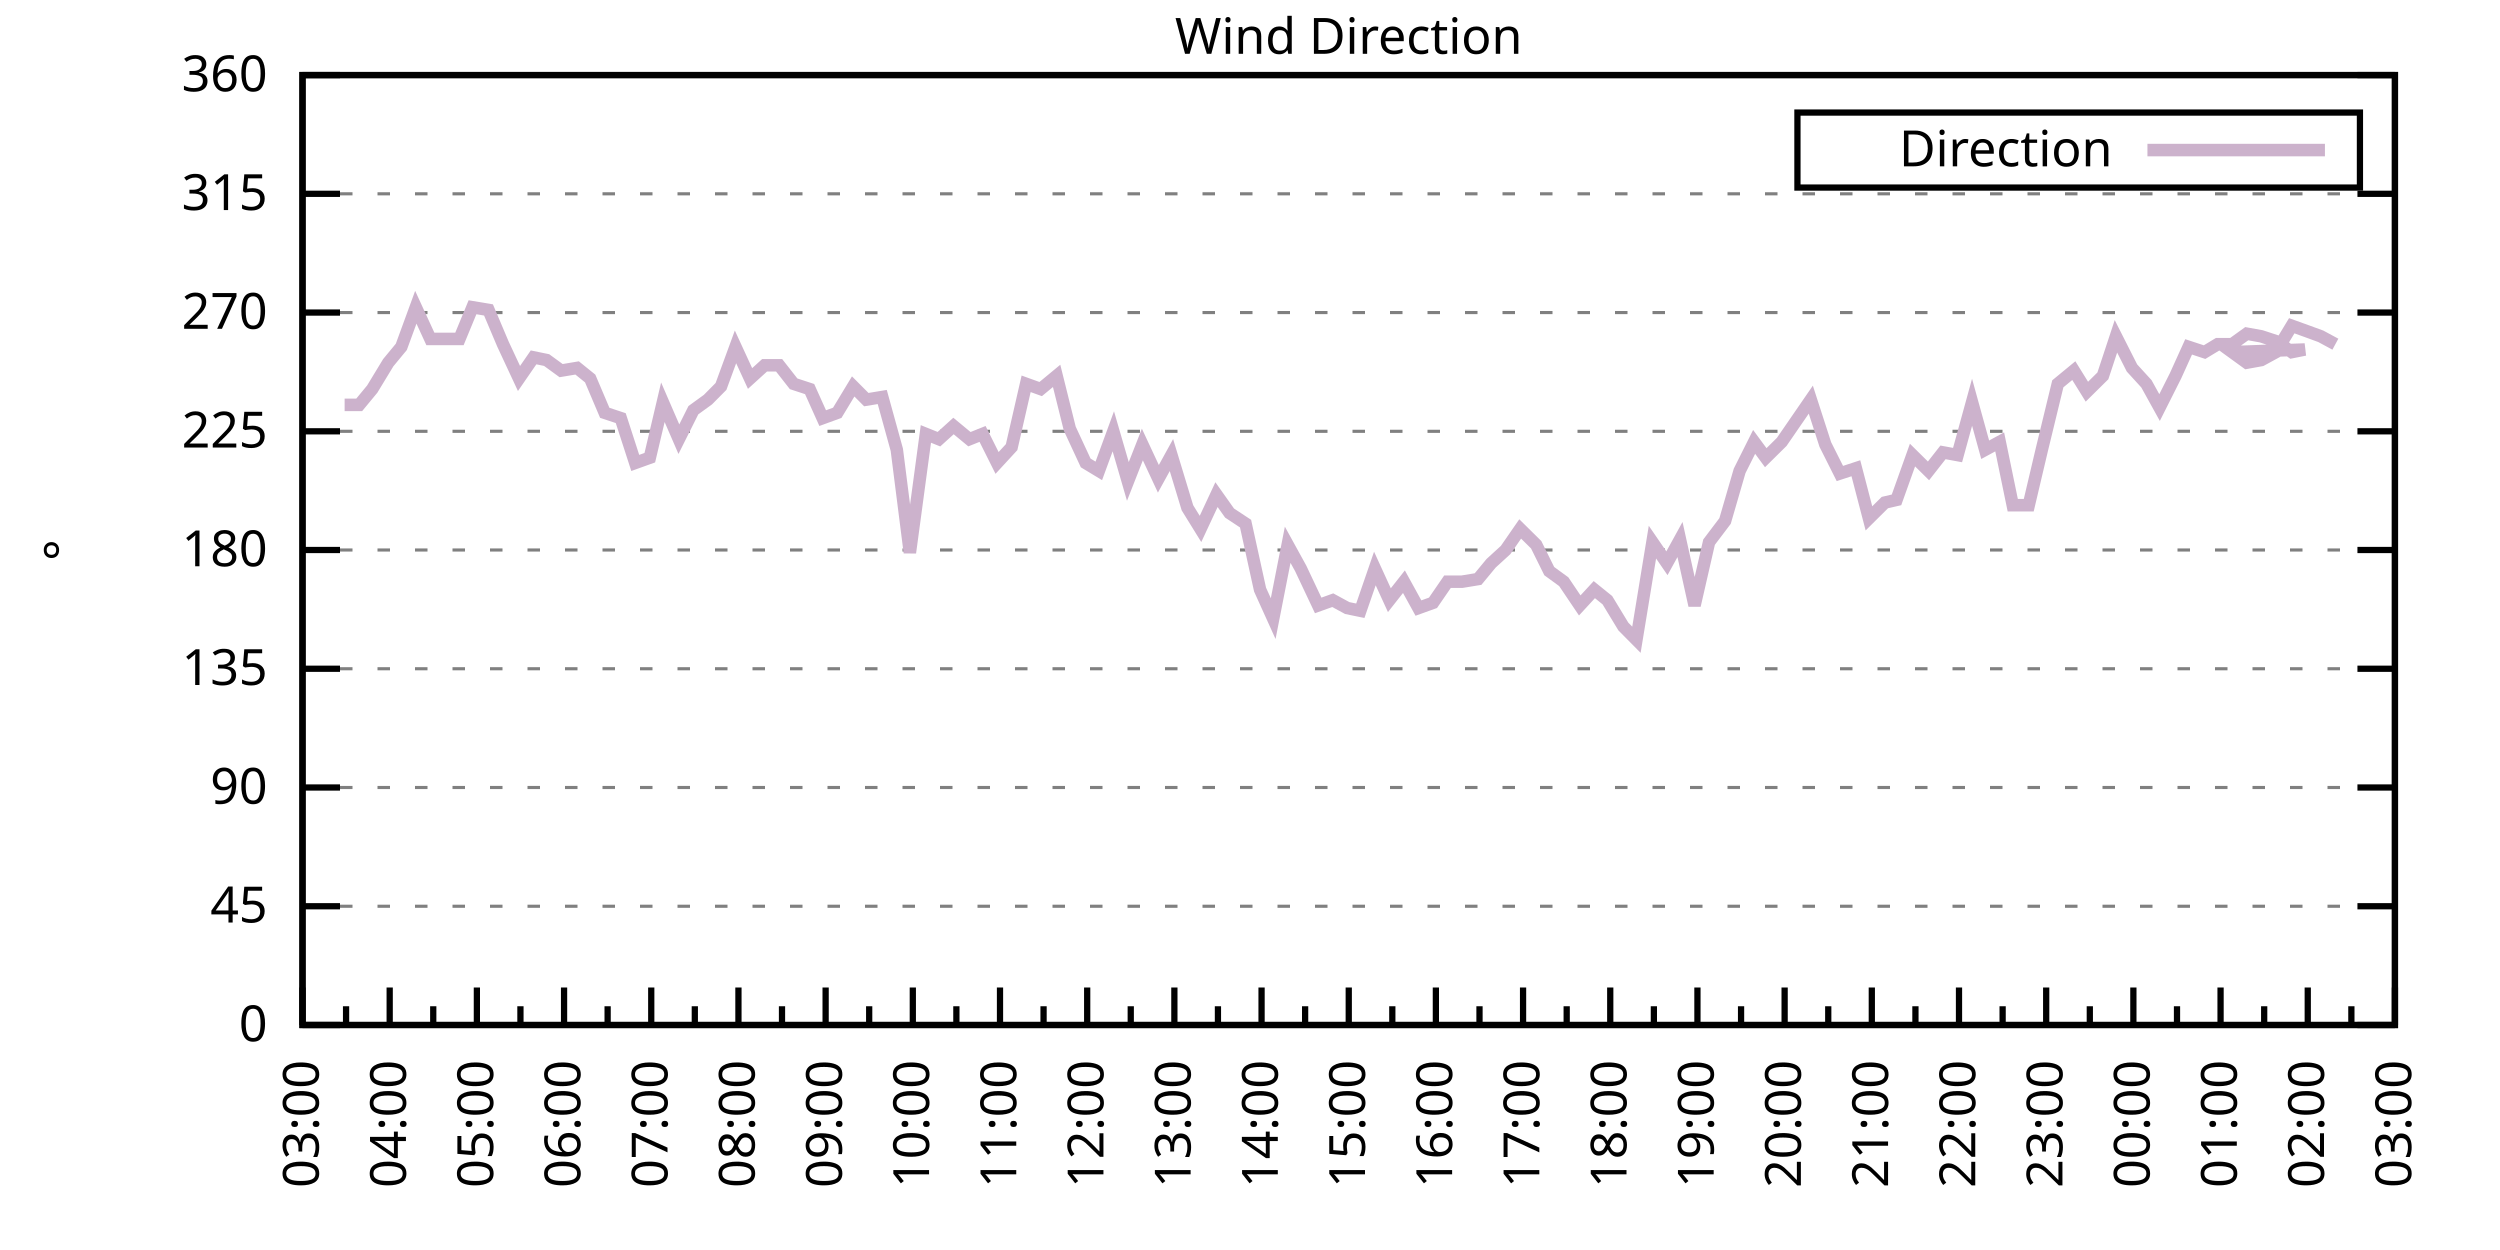
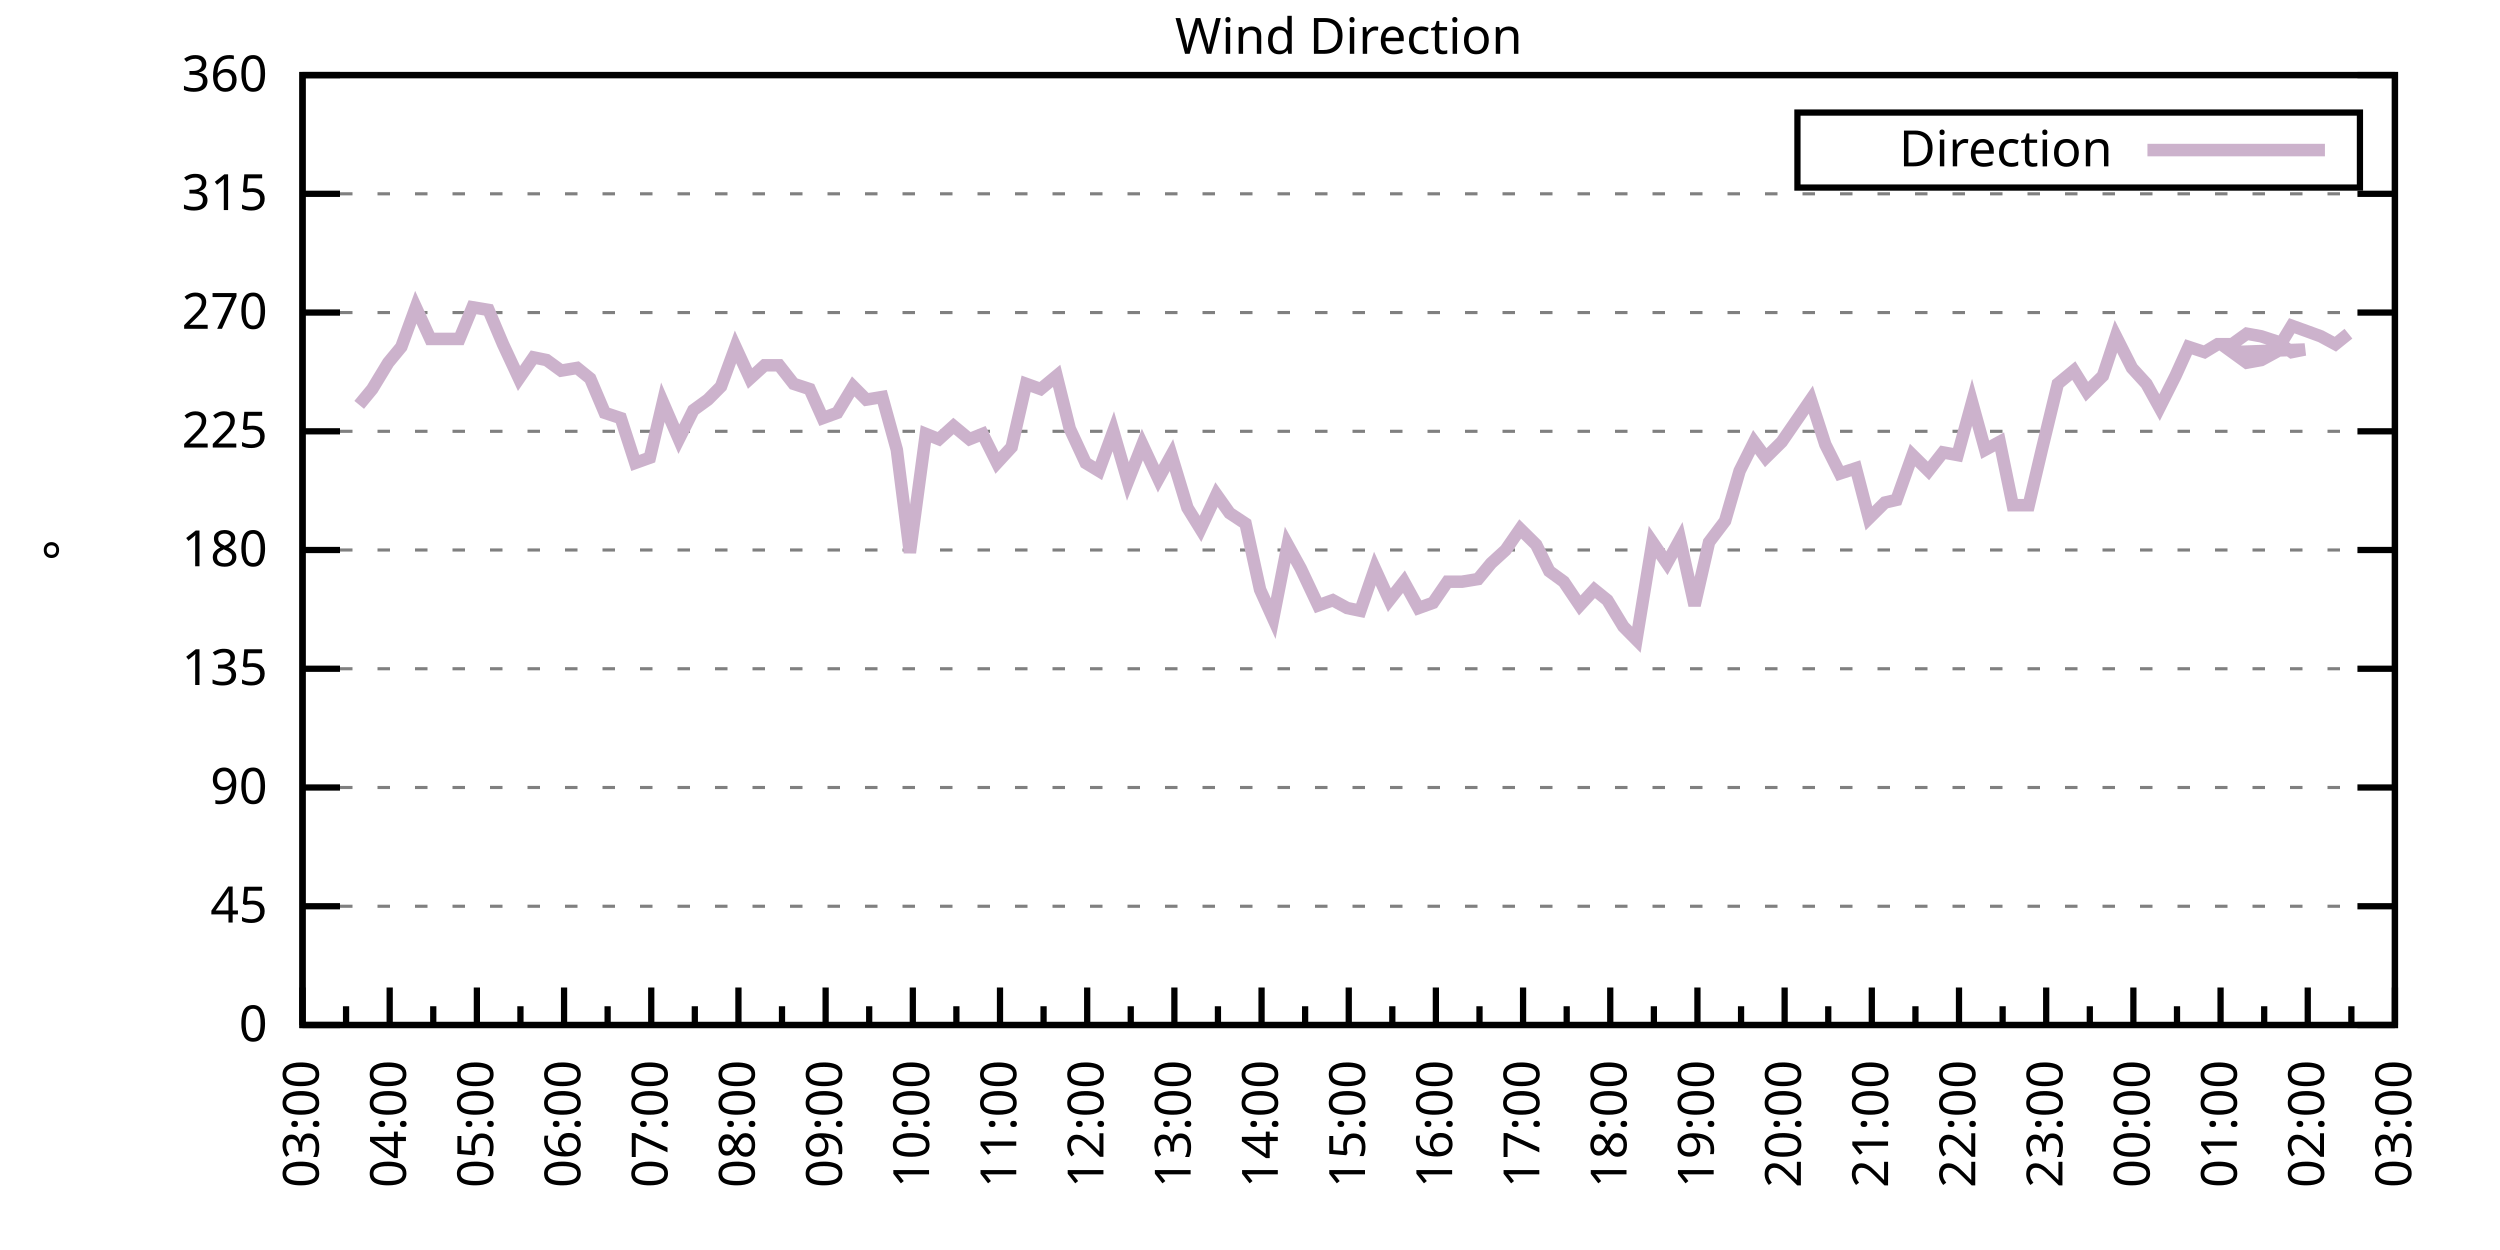
<svg xmlns="http://www.w3.org/2000/svg" xmlns:xlink="http://www.w3.org/1999/xlink" width="400" height="200" viewBox="0 0 400 200">
  <g id="gnuplot_canvas">
    <rect x="0" y="0" width="400" height="200" fill="none" />
    <defs>
      <circle id="gpDot" r="0.5" stroke-width="0.5" stroke="currentColor" />
      <path id="gpPt0" stroke-width="0.333" stroke="currentColor" d="M-1,0 h2 M0,-1 v2" />
      <path id="gpPt1" stroke-width="0.333" stroke="currentColor" d="M-1,-1 L1,1 M1,-1 L-1,1" />
      <path id="gpPt2" stroke-width="0.333" stroke="currentColor" d="M-1,0 L1,0 M0,-1 L0,1 M-1,-1 L1,1 M-1,1 L1,-1" />
      <rect id="gpPt3" stroke-width="0.333" stroke="currentColor" x="-1" y="-1" width="2" height="2" />
      <rect id="gpPt4" stroke-width="0.333" stroke="currentColor" fill="currentColor" x="-1" y="-1" width="2" height="2" />
      <circle id="gpPt5" stroke-width="0.333" stroke="currentColor" cx="0" cy="0" r="1" />
      <use xlink:href="#gpPt5" id="gpPt6" fill="currentColor" stroke="none" />
      <path id="gpPt7" stroke-width="0.333" stroke="currentColor" d="M0,-1.33 L-1.33,0.67 L1.33,0.67 z" />
      <use xlink:href="#gpPt7" id="gpPt8" fill="currentColor" stroke="none" />
      <use xlink:href="#gpPt7" id="gpPt9" stroke="currentColor" transform="rotate(180)" />
      <use xlink:href="#gpPt9" id="gpPt10" fill="currentColor" stroke="none" />
      <use xlink:href="#gpPt3" id="gpPt11" stroke="currentColor" transform="rotate(45)" />
      <use xlink:href="#gpPt11" id="gpPt12" fill="currentColor" stroke="none" />
      <path id="gpPt13" stroke-width="0.333" stroke="currentColor" d="M0,1.330 L1.265,0.411 L0.782,-1.067 L-0.782,-1.076 L-1.265,0.411 z" />
      <use xlink:href="#gpPt13" id="gpPt14" fill="currentColor" stroke="none" />
      <filter id="textbox" filterUnits="objectBoundingBox" x="0" y="0" height="1" width="1">
        <feFlood flood-color="white" flood-opacity="1" result="bgnd" />
        <feComposite in="SourceGraphic" in2="bgnd" operator="atop" />
      </filter>
      <filter id="greybox" filterUnits="objectBoundingBox" x="0" y="0" height="1" width="1">
        <feFlood flood-color="lightgrey" flood-opacity="1" result="grey" />
        <feComposite in="SourceGraphic" in2="grey" operator="atop" />
      </filter>
    </defs>
    <g fill="none" color="white" stroke="currentColor" stroke-width="1.00" stroke-linecap="butt" stroke-linejoin="miter">
</g>
    <g fill="none" color="black" stroke="currentColor" stroke-width="1.00" stroke-linecap="butt" stroke-linejoin="miter">
      <g stroke="none" shape-rendering="crispEdges">
        <polygon fill="rgb(255, 255, 255)" points="48.40,164.00 383.18,164.00 383.18,12.02 48.40,12.02 " />
      </g>
    </g>
    <g fill="none" color="black" stroke="currentColor" stroke-width="1.00" stroke-linecap="butt" stroke-linejoin="miter">
</g>
    <g fill="none" color="black" stroke="black" stroke-width="0.50" stroke-linecap="butt" stroke-linejoin="miter">
</g>
    <g fill="none" color="gray" stroke="currentColor" stroke-width="0.50" stroke-linecap="butt" stroke-linejoin="miter">
      <path stroke="gray" stroke-dasharray="2,4" class="gridline" d="M48.40,164.00 L383.19,164.00  " />
    </g>
    <g fill="none" color="gray" stroke="gray" stroke-width="1.00" stroke-linecap="butt" stroke-linejoin="miter">
</g>
    <g fill="none" color="black" stroke="currentColor" stroke-width="1.00" stroke-linecap="butt" stroke-linejoin="miter">
      <path stroke="black" d="M48.40,164.00 L54.40,164.00 M383.19,164.00 L377.19,164.00  " />
      <g transform="translate(42.80,166.60)" stroke="none" fill="black" font-family="Sans" font-size="8.00" text-anchor="end">
        <text>
          <tspan font-family="Sans"> 0</tspan>
        </text>
      </g>
    </g>
    <g fill="none" color="black" stroke="currentColor" stroke-width="1.00" stroke-linecap="butt" stroke-linejoin="miter">
</g>
    <g fill="none" color="black" stroke="black" stroke-width="0.50" stroke-linecap="butt" stroke-linejoin="miter">
</g>
    <g fill="none" color="gray" stroke="currentColor" stroke-width="0.50" stroke-linecap="butt" stroke-linejoin="miter">
      <path stroke="gray" stroke-dasharray="2,4" class="gridline" d="M48.40,145.00 L383.19,145.00  " />
    </g>
    <g fill="none" color="gray" stroke="gray" stroke-width="1.00" stroke-linecap="butt" stroke-linejoin="miter">
</g>
    <g fill="none" color="black" stroke="currentColor" stroke-width="1.00" stroke-linecap="butt" stroke-linejoin="miter">
      <path stroke="black" d="M48.40,145.00 L54.40,145.00 M383.19,145.00 L377.19,145.00  " />
      <g transform="translate(42.80,147.60)" stroke="none" fill="black" font-family="Sans" font-size="8.00" text-anchor="end">
        <text>
          <tspan font-family="Sans"> 45</tspan>
        </text>
      </g>
    </g>
    <g fill="none" color="black" stroke="currentColor" stroke-width="1.00" stroke-linecap="butt" stroke-linejoin="miter">
</g>
    <g fill="none" color="black" stroke="black" stroke-width="0.50" stroke-linecap="butt" stroke-linejoin="miter">
</g>
    <g fill="none" color="gray" stroke="currentColor" stroke-width="0.50" stroke-linecap="butt" stroke-linejoin="miter">
      <path stroke="gray" stroke-dasharray="2,4" class="gridline" d="M48.40,126.00 L383.19,126.00  " />
    </g>
    <g fill="none" color="gray" stroke="gray" stroke-width="1.00" stroke-linecap="butt" stroke-linejoin="miter">
</g>
    <g fill="none" color="black" stroke="currentColor" stroke-width="1.00" stroke-linecap="butt" stroke-linejoin="miter">
      <path stroke="black" d="M48.40,126.00 L54.40,126.00 M383.19,126.00 L377.19,126.00  " />
      <g transform="translate(42.80,128.60)" stroke="none" fill="black" font-family="Sans" font-size="8.00" text-anchor="end">
        <text>
          <tspan font-family="Sans"> 90</tspan>
        </text>
      </g>
    </g>
    <g fill="none" color="black" stroke="currentColor" stroke-width="1.00" stroke-linecap="butt" stroke-linejoin="miter">
</g>
    <g fill="none" color="black" stroke="black" stroke-width="0.50" stroke-linecap="butt" stroke-linejoin="miter">
</g>
    <g fill="none" color="gray" stroke="currentColor" stroke-width="0.50" stroke-linecap="butt" stroke-linejoin="miter">
      <path stroke="gray" stroke-dasharray="2,4" class="gridline" d="M48.40,107.00 L383.19,107.00  " />
    </g>
    <g fill="none" color="gray" stroke="gray" stroke-width="1.00" stroke-linecap="butt" stroke-linejoin="miter">
</g>
    <g fill="none" color="black" stroke="currentColor" stroke-width="1.00" stroke-linecap="butt" stroke-linejoin="miter">
      <path stroke="black" d="M48.40,107.00 L54.40,107.00 M383.19,107.00 L377.19,107.00  " />
      <g transform="translate(42.80,109.60)" stroke="none" fill="black" font-family="Sans" font-size="8.00" text-anchor="end">
        <text>
          <tspan font-family="Sans"> 135</tspan>
        </text>
      </g>
    </g>
    <g fill="none" color="black" stroke="currentColor" stroke-width="1.00" stroke-linecap="butt" stroke-linejoin="miter">
</g>
    <g fill="none" color="black" stroke="black" stroke-width="0.50" stroke-linecap="butt" stroke-linejoin="miter">
</g>
    <g fill="none" color="gray" stroke="currentColor" stroke-width="0.50" stroke-linecap="butt" stroke-linejoin="miter">
      <path stroke="gray" stroke-dasharray="2,4" class="gridline" d="M48.40,88.00 L383.19,88.00  " />
    </g>
    <g fill="none" color="gray" stroke="gray" stroke-width="1.00" stroke-linecap="butt" stroke-linejoin="miter">
</g>
    <g fill="none" color="black" stroke="currentColor" stroke-width="1.00" stroke-linecap="butt" stroke-linejoin="miter">
      <path stroke="black" d="M48.40,88.00 L54.40,88.00 M383.19,88.00 L377.19,88.00  " />
      <g transform="translate(42.80,90.60)" stroke="none" fill="black" font-family="Sans" font-size="8.00" text-anchor="end">
        <text>
          <tspan font-family="Sans"> 180</tspan>
        </text>
      </g>
    </g>
    <g fill="none" color="black" stroke="currentColor" stroke-width="1.00" stroke-linecap="butt" stroke-linejoin="miter">
</g>
    <g fill="none" color="black" stroke="black" stroke-width="0.50" stroke-linecap="butt" stroke-linejoin="miter">
</g>
    <g fill="none" color="gray" stroke="currentColor" stroke-width="0.50" stroke-linecap="butt" stroke-linejoin="miter">
      <path stroke="gray" stroke-dasharray="2,4" class="gridline" d="M48.40,69.01 L383.19,69.01  " />
    </g>
    <g fill="none" color="gray" stroke="gray" stroke-width="1.00" stroke-linecap="butt" stroke-linejoin="miter">
</g>
    <g fill="none" color="black" stroke="currentColor" stroke-width="1.00" stroke-linecap="butt" stroke-linejoin="miter">
      <path stroke="black" d="M48.40,69.01 L54.40,69.01 M383.19,69.01 L377.19,69.01  " />
      <g transform="translate(42.80,71.61)" stroke="none" fill="black" font-family="Sans" font-size="8.00" text-anchor="end">
        <text>
          <tspan font-family="Sans"> 225</tspan>
        </text>
      </g>
    </g>
    <g fill="none" color="black" stroke="currentColor" stroke-width="1.00" stroke-linecap="butt" stroke-linejoin="miter">
</g>
    <g fill="none" color="black" stroke="black" stroke-width="0.50" stroke-linecap="butt" stroke-linejoin="miter">
</g>
    <g fill="none" color="gray" stroke="currentColor" stroke-width="0.50" stroke-linecap="butt" stroke-linejoin="miter">
      <path stroke="gray" stroke-dasharray="2,4" class="gridline" d="M48.40,50.01 L383.19,50.01  " />
    </g>
    <g fill="none" color="gray" stroke="gray" stroke-width="1.00" stroke-linecap="butt" stroke-linejoin="miter">
</g>
    <g fill="none" color="black" stroke="currentColor" stroke-width="1.00" stroke-linecap="butt" stroke-linejoin="miter">
      <path stroke="black" d="M48.40,50.01 L54.40,50.01 M383.19,50.01 L377.19,50.01  " />
      <g transform="translate(42.80,52.61)" stroke="none" fill="black" font-family="Sans" font-size="8.00" text-anchor="end">
        <text>
          <tspan font-family="Sans"> 270</tspan>
        </text>
      </g>
    </g>
    <g fill="none" color="black" stroke="currentColor" stroke-width="1.00" stroke-linecap="butt" stroke-linejoin="miter">
</g>
    <g fill="none" color="black" stroke="black" stroke-width="0.50" stroke-linecap="butt" stroke-linejoin="miter">
</g>
    <g fill="none" color="gray" stroke="currentColor" stroke-width="0.50" stroke-linecap="butt" stroke-linejoin="miter">
      <path stroke="gray" stroke-dasharray="2,4" class="gridline" d="M48.40,31.01 L383.19,31.01  " />
    </g>
    <g fill="none" color="gray" stroke="gray" stroke-width="1.00" stroke-linecap="butt" stroke-linejoin="miter">
</g>
    <g fill="none" color="black" stroke="currentColor" stroke-width="1.00" stroke-linecap="butt" stroke-linejoin="miter">
      <path stroke="black" d="M48.40,31.01 L54.40,31.01 M383.19,31.01 L377.19,31.01  " />
      <g transform="translate(42.80,33.61)" stroke="none" fill="black" font-family="Sans" font-size="8.00" text-anchor="end">
        <text>
          <tspan font-family="Sans"> 315</tspan>
        </text>
      </g>
    </g>
    <g fill="none" color="black" stroke="currentColor" stroke-width="1.00" stroke-linecap="butt" stroke-linejoin="miter">
</g>
    <g fill="none" color="black" stroke="black" stroke-width="0.50" stroke-linecap="butt" stroke-linejoin="miter">
</g>
    <g fill="none" color="gray" stroke="currentColor" stroke-width="0.50" stroke-linecap="butt" stroke-linejoin="miter">
      <path stroke="gray" stroke-dasharray="2,4" class="gridline" d="M48.40,12.01 L383.19,12.01  " />
    </g>
    <g fill="none" color="gray" stroke="gray" stroke-width="1.00" stroke-linecap="butt" stroke-linejoin="miter">
</g>
    <g fill="none" color="black" stroke="currentColor" stroke-width="1.00" stroke-linecap="butt" stroke-linejoin="miter">
      <path stroke="black" d="M48.40,12.01 L54.40,12.01 M383.19,12.01 L377.19,12.01  " />
      <g transform="translate(42.80,14.61)" stroke="none" fill="black" font-family="Sans" font-size="8.00" text-anchor="end">
        <text>
          <tspan font-family="Sans"> 360</tspan>
        </text>
      </g>
    </g>
    <g fill="none" color="black" stroke="currentColor" stroke-width="1.00" stroke-linecap="butt" stroke-linejoin="miter">
      <path stroke="black" d="M48.40,164.00 L48.40,158.00  " />
      <g transform="translate(51.00,169.60) rotate(270)" stroke="none" fill="black" font-family="Sans" font-size="8.00" text-anchor="end">
        <text>
          <tspan font-family="Sans">03:00</tspan>
        </text>
      </g>
    </g>
    <g fill="none" color="black" stroke="currentColor" stroke-width="1.00" stroke-linecap="butt" stroke-linejoin="miter">
      <path stroke="black" d="M55.37,164.00 L55.37,161.00 M62.35,164.00 L62.35,158.00  " />
      <g transform="translate(64.95,169.60) rotate(270)" stroke="none" fill="black" font-family="Sans" font-size="8.00" text-anchor="end">
        <text>
          <tspan font-family="Sans">04:00</tspan>
        </text>
      </g>
    </g>
    <g fill="none" color="black" stroke="currentColor" stroke-width="1.00" stroke-linecap="butt" stroke-linejoin="miter">
      <path stroke="black" d="M69.32,164.00 L69.32,161.00 M76.30,164.00 L76.30,158.00  " />
      <g transform="translate(78.90,169.60) rotate(270)" stroke="none" fill="black" font-family="Sans" font-size="8.00" text-anchor="end">
        <text>
          <tspan font-family="Sans">05:00</tspan>
        </text>
      </g>
    </g>
    <g fill="none" color="black" stroke="currentColor" stroke-width="1.00" stroke-linecap="butt" stroke-linejoin="miter">
      <path stroke="black" d="M83.27,164.00 L83.27,161.00 M90.25,164.00 L90.25,158.00  " />
      <g transform="translate(92.85,169.60) rotate(270)" stroke="none" fill="black" font-family="Sans" font-size="8.00" text-anchor="end">
        <text>
          <tspan font-family="Sans">06:00</tspan>
        </text>
      </g>
    </g>
    <g fill="none" color="black" stroke="currentColor" stroke-width="1.00" stroke-linecap="butt" stroke-linejoin="miter">
      <path stroke="black" d="M97.22,164.00 L97.22,161.00 M104.20,164.00 L104.20,158.00  " />
      <g transform="translate(106.80,169.60) rotate(270)" stroke="none" fill="black" font-family="Sans" font-size="8.00" text-anchor="end">
        <text>
          <tspan font-family="Sans">07:00</tspan>
        </text>
      </g>
    </g>
    <g fill="none" color="black" stroke="currentColor" stroke-width="1.00" stroke-linecap="butt" stroke-linejoin="miter">
      <path stroke="black" d="M111.17,164.00 L111.17,161.00 M118.15,164.00 L118.15,158.00  " />
      <g transform="translate(120.75,169.60) rotate(270)" stroke="none" fill="black" font-family="Sans" font-size="8.00" text-anchor="end">
        <text>
          <tspan font-family="Sans">08:00</tspan>
        </text>
      </g>
    </g>
    <g fill="none" color="black" stroke="currentColor" stroke-width="1.00" stroke-linecap="butt" stroke-linejoin="miter">
      <path stroke="black" d="M125.12,164.00 L125.12,161.00 M132.10,164.00 L132.10,158.00  " />
      <g transform="translate(134.70,169.60) rotate(270)" stroke="none" fill="black" font-family="Sans" font-size="8.00" text-anchor="end">
        <text>
          <tspan font-family="Sans">09:00</tspan>
        </text>
      </g>
    </g>
    <g fill="none" color="black" stroke="currentColor" stroke-width="1.00" stroke-linecap="butt" stroke-linejoin="miter">
      <path stroke="black" d="M139.07,164.00 L139.07,161.00 M146.05,164.00 L146.05,158.00  " />
      <g transform="translate(148.65,169.60) rotate(270)" stroke="none" fill="black" font-family="Sans" font-size="8.00" text-anchor="end">
        <text>
          <tspan font-family="Sans">10:00</tspan>
        </text>
      </g>
    </g>
    <g fill="none" color="black" stroke="currentColor" stroke-width="1.00" stroke-linecap="butt" stroke-linejoin="miter">
      <path stroke="black" d="M153.02,164.00 L153.02,161.00 M160.00,164.00 L160.00,158.00  " />
      <g transform="translate(162.60,169.60) rotate(270)" stroke="none" fill="black" font-family="Sans" font-size="8.00" text-anchor="end">
        <text>
          <tspan font-family="Sans">11:00</tspan>
        </text>
      </g>
    </g>
    <g fill="none" color="black" stroke="currentColor" stroke-width="1.00" stroke-linecap="butt" stroke-linejoin="miter">
      <path stroke="black" d="M166.97,164.00 L166.97,161.00 M173.95,164.00 L173.95,158.00  " />
      <g transform="translate(176.55,169.60) rotate(270)" stroke="none" fill="black" font-family="Sans" font-size="8.00" text-anchor="end">
        <text>
          <tspan font-family="Sans">12:00</tspan>
        </text>
      </g>
    </g>
    <g fill="none" color="black" stroke="currentColor" stroke-width="1.00" stroke-linecap="butt" stroke-linejoin="miter">
      <path stroke="black" d="M180.92,164.00 L180.92,161.00 M187.90,164.00 L187.90,158.00  " />
      <g transform="translate(190.50,169.60) rotate(270)" stroke="none" fill="black" font-family="Sans" font-size="8.00" text-anchor="end">
        <text>
          <tspan font-family="Sans">13:00</tspan>
        </text>
      </g>
    </g>
    <g fill="none" color="black" stroke="currentColor" stroke-width="1.00" stroke-linecap="butt" stroke-linejoin="miter">
      <path stroke="black" d="M194.87,164.00 L194.87,161.00 M201.85,164.00 L201.85,158.00  " />
      <g transform="translate(204.45,169.60) rotate(270)" stroke="none" fill="black" font-family="Sans" font-size="8.00" text-anchor="end">
        <text>
          <tspan font-family="Sans">14:00</tspan>
        </text>
      </g>
    </g>
    <g fill="none" color="black" stroke="currentColor" stroke-width="1.00" stroke-linecap="butt" stroke-linejoin="miter">
      <path stroke="black" d="M208.82,164.00 L208.82,161.00 M215.80,164.00 L215.80,158.00  " />
      <g transform="translate(218.40,169.60) rotate(270)" stroke="none" fill="black" font-family="Sans" font-size="8.00" text-anchor="end">
        <text>
          <tspan font-family="Sans">15:00</tspan>
        </text>
      </g>
    </g>
    <g fill="none" color="black" stroke="currentColor" stroke-width="1.00" stroke-linecap="butt" stroke-linejoin="miter">
      <path stroke="black" d="M222.77,164.00 L222.77,161.00 M229.74,164.00 L229.74,158.00  " />
      <g transform="translate(232.34,169.60) rotate(270)" stroke="none" fill="black" font-family="Sans" font-size="8.00" text-anchor="end">
        <text>
          <tspan font-family="Sans">16:00</tspan>
        </text>
      </g>
    </g>
    <g fill="none" color="black" stroke="currentColor" stroke-width="1.00" stroke-linecap="butt" stroke-linejoin="miter">
      <path stroke="black" d="M236.72,164.00 L236.72,161.00 M243.69,164.00 L243.69,158.00  " />
      <g transform="translate(246.29,169.60) rotate(270)" stroke="none" fill="black" font-family="Sans" font-size="8.00" text-anchor="end">
        <text>
          <tspan font-family="Sans">17:00</tspan>
        </text>
      </g>
    </g>
    <g fill="none" color="black" stroke="currentColor" stroke-width="1.00" stroke-linecap="butt" stroke-linejoin="miter">
      <path stroke="black" d="M250.67,164.00 L250.67,161.00 M257.64,164.00 L257.64,158.00  " />
      <g transform="translate(260.24,169.60) rotate(270)" stroke="none" fill="black" font-family="Sans" font-size="8.00" text-anchor="end">
        <text>
          <tspan font-family="Sans">18:00</tspan>
        </text>
      </g>
    </g>
    <g fill="none" color="black" stroke="currentColor" stroke-width="1.00" stroke-linecap="butt" stroke-linejoin="miter">
      <path stroke="black" d="M264.62,164.00 L264.62,161.00 M271.59,164.00 L271.59,158.00  " />
      <g transform="translate(274.19,169.60) rotate(270)" stroke="none" fill="black" font-family="Sans" font-size="8.00" text-anchor="end">
        <text>
          <tspan font-family="Sans">19:00</tspan>
        </text>
      </g>
    </g>
    <g fill="none" color="black" stroke="currentColor" stroke-width="1.00" stroke-linecap="butt" stroke-linejoin="miter">
      <path stroke="black" d="M278.57,164.00 L278.57,161.00 M285.54,164.00 L285.54,158.00  " />
      <g transform="translate(288.14,169.60) rotate(270)" stroke="none" fill="black" font-family="Sans" font-size="8.00" text-anchor="end">
        <text>
          <tspan font-family="Sans">20:00</tspan>
        </text>
      </g>
    </g>
    <g fill="none" color="black" stroke="currentColor" stroke-width="1.00" stroke-linecap="butt" stroke-linejoin="miter">
      <path stroke="black" d="M292.52,164.00 L292.52,161.00 M299.49,164.00 L299.49,158.00  " />
      <g transform="translate(302.09,169.60) rotate(270)" stroke="none" fill="black" font-family="Sans" font-size="8.00" text-anchor="end">
        <text>
          <tspan font-family="Sans">21:00</tspan>
        </text>
      </g>
    </g>
    <g fill="none" color="black" stroke="currentColor" stroke-width="1.00" stroke-linecap="butt" stroke-linejoin="miter">
      <path stroke="black" d="M306.47,164.00 L306.47,161.00 M313.44,164.00 L313.44,158.00  " />
      <g transform="translate(316.04,169.60) rotate(270)" stroke="none" fill="black" font-family="Sans" font-size="8.00" text-anchor="end">
        <text>
          <tspan font-family="Sans">22:00</tspan>
        </text>
      </g>
    </g>
    <g fill="none" color="black" stroke="currentColor" stroke-width="1.00" stroke-linecap="butt" stroke-linejoin="miter">
      <path stroke="black" d="M320.42,164.00 L320.42,161.00 M327.39,164.00 L327.39,158.00  " />
      <g transform="translate(329.99,169.60) rotate(270)" stroke="none" fill="black" font-family="Sans" font-size="8.00" text-anchor="end">
        <text>
          <tspan font-family="Sans">23:00</tspan>
        </text>
      </g>
    </g>
    <g fill="none" color="black" stroke="currentColor" stroke-width="1.00" stroke-linecap="butt" stroke-linejoin="miter">
      <path stroke="black" d="M334.37,164.00 L334.37,161.00 M341.34,164.00 L341.34,158.00  " />
      <g transform="translate(343.94,169.60) rotate(270)" stroke="none" fill="black" font-family="Sans" font-size="8.00" text-anchor="end">
        <text>
          <tspan font-family="Sans">00:00</tspan>
        </text>
      </g>
    </g>
    <g fill="none" color="black" stroke="currentColor" stroke-width="1.00" stroke-linecap="butt" stroke-linejoin="miter">
      <path stroke="black" d="M348.32,164.00 L348.32,161.00 M355.29,164.00 L355.29,158.00  " />
      <g transform="translate(357.89,169.60) rotate(270)" stroke="none" fill="black" font-family="Sans" font-size="8.00" text-anchor="end">
        <text>
          <tspan font-family="Sans">01:00</tspan>
        </text>
      </g>
    </g>
    <g fill="none" color="black" stroke="currentColor" stroke-width="1.00" stroke-linecap="butt" stroke-linejoin="miter">
      <path stroke="black" d="M362.27,164.00 L362.27,161.00 M369.24,164.00 L369.24,158.00  " />
      <g transform="translate(371.84,169.60) rotate(270)" stroke="none" fill="black" font-family="Sans" font-size="8.00" text-anchor="end">
        <text>
          <tspan font-family="Sans">02:00</tspan>
        </text>
      </g>
    </g>
    <g fill="none" color="black" stroke="currentColor" stroke-width="1.00" stroke-linecap="butt" stroke-linejoin="miter">
      <path stroke="black" d="M376.22,164.00 L376.22,161.00 M383.19,164.00 L383.19,158.00  " />
      <g transform="translate(385.79,169.60) rotate(270)" stroke="none" fill="black" font-family="Sans" font-size="8.00" text-anchor="end">
        <text>
          <tspan font-family="Sans">03:00</tspan>
        </text>
      </g>
    </g>
    <g fill="none" color="black" stroke="currentColor" stroke-width="1.00" stroke-linecap="butt" stroke-linejoin="miter">
</g>
    <g fill="none" color="black" stroke="currentColor" stroke-width="1.00" stroke-linecap="butt" stroke-linejoin="miter">
      <path stroke="black" d="M48.40,12.01 L48.40,164.00 L383.19,164.00 L383.19,12.01 L48.40,12.01 Z  " />
    </g>
    <g fill="none" color="black" stroke="currentColor" stroke-width="1.00" stroke-linecap="butt" stroke-linejoin="miter">
      <g transform="translate(12.80,88.01) rotate(270)" stroke="none" fill="black" font-family="Sans" font-size="8.00" text-anchor="middle">
        <text>
          <tspan font-family="Sans">°</tspan>
        </text>
      </g>
    </g>
    <g fill="none" color="black" stroke="currentColor" stroke-width="1.00" stroke-linecap="butt" stroke-linejoin="miter">
</g>
    <g fill="none" color="black" stroke="currentColor" stroke-width="1.00" stroke-linecap="butt" stroke-linejoin="miter">
      <path stroke="black" d="M287.59,30.01 L287.59,18.01 L377.59,18.01 L377.59,30.01 L287.59,30.01 Z  " />
    </g>
    <g id="Wind_direction_plot_1">
      <g fill="none" color="white" stroke="black" stroke-width="2.00" stroke-linecap="butt" stroke-linejoin="miter">
</g>
      <g fill="none" color="black" stroke="currentColor" stroke-width="2.00" stroke-linecap="butt" stroke-linejoin="miter">
        <g transform="translate(337.99,26.61)" stroke="none" fill="black" font-family="Sans" font-size="8.00" text-anchor="end">
          <text>
            <tspan font-family="Sans">Direction</tspan>
          </text>
        </g>
      </g>
      <g fill="none" color="black" stroke="currentColor" stroke-width="2.00" stroke-linecap="butt" stroke-linejoin="miter">
-         <path stroke="rgb(204, 178, 204)" d="M343.59,24.01 L371.99,24.01 M55.14,64.78 L57.47,64.78 L59.56,62.25 L62.12,58.03 L64.21,55.50 L66.53,49.16   L68.86,54.23 L71.42,54.23 L73.51,54.23 L75.60,49.16 L78.16,49.59 L80.48,55.07 L83.04,60.56 L85.37,57.18   L87.46,57.61 L89.78,59.30 L92.34,58.87 L94.43,60.56 L96.76,66.05 L99.32,66.90 L101.64,74.07 L103.97,73.23   L106.06,64.36 L108.62,70.27 L110.94,65.63 L113.27,63.94 L115.36,61.83 L117.68,55.50 L120.01,60.56 L122.33,58.45   L124.66,58.45 L126.98,61.41 L129.54,62.25 L131.63,66.90 L133.96,66.05 L136.51,61.83 L138.61,63.94 L141.16,63.52   L143.49,71.96 L145.58,88.43 L148.14,69.43 L150.23,70.27 L152.56,68.16 L155.11,70.27 L157.21,69.43 L159.53,74.07   L161.86,71.54 L164.18,61.41 L166.51,62.25 L169.06,60.14 L171.16,68.58 L173.71,74.07 L175.81,75.34 L178.13,69.01   L180.46,77.03 L182.78,71.12 L185.34,76.61 L187.43,72.81 L189.99,81.25 L192.08,84.63 L194.64,79.14 L196.73,82.09   L199.29,83.78 L201.61,94.34 L203.71,98.98 L206.03,87.16 L208.12,90.96 L210.91,96.87 L213.24,96.03 L215.56,97.29   L217.65,97.72 L219.98,90.96 L222.30,96.03 L224.63,93.07 L226.95,97.29 L229.28,96.45 L231.60,93.07 L233.93,93.07   L236.49,92.65 L238.58,90.12 L240.90,88.00 L243.23,84.63 L245.79,87.16 L247.88,91.38 L250.20,93.07 L252.76,96.87   L255.09,94.34 L257.18,96.03 L259.74,100.25 L261.83,102.36 L264.39,86.74 L266.71,90.12 L268.80,86.32 L271.13,96.87   L273.45,86.74 L276.01,83.36 L278.34,75.34 L280.66,70.70 L282.52,73.23 L285.08,70.70 L289.73,63.94 L292.05,71.12   L294.38,75.76 L296.94,74.92 L299.03,82.94 L301.58,80.41 L303.44,79.98 L306.00,72.81 L308.56,75.34 L310.88,72.38   L313.21,72.81 L315.53,64.36 L317.63,71.96 L319.95,70.70 L322.04,80.83 L324.60,80.83 L326.69,71.96 L329.25,61.41   L331.81,59.30 L333.90,62.67 L336.46,60.14 L338.55,53.81 L341.11,58.87 L343.43,61.41 L345.53,65.21 L348.08,60.14   L350.18,55.50 L352.73,56.34 L354.83,55.07 L357.15,55.07 L359.48,53.39 L361.80,53.81 L364.36,54.65 L366.68,56.34   L368.78,55.92 L357.15,56.34 L359.48,58.03 L361.80,57.61 L364.13,56.34 L366.68,52.12 L369.01,52.96 L371.33,53.81   L373.66,55.07  " />
+         <path stroke="rgb(204, 178, 204)" d="M343.59,24.01 L371.99,24.01 M57.47,64.78 L59.56,62.25 L62.12,58.03 L64.21,55.50 L66.53,49.16 L68.86,54.23   L71.42,54.23 L73.51,54.23 L75.60,49.16 L78.16,49.59 L80.48,55.07 L83.04,60.56 L85.37,57.18 L87.46,57.61   L89.78,59.30 L92.34,58.87 L94.43,60.56 L96.76,66.05 L99.32,66.90 L101.64,74.07 L103.97,73.23 L106.06,64.36   L108.62,70.27 L110.94,65.63 L113.27,63.94 L115.36,61.83 L117.68,55.50 L120.01,60.56 L122.33,58.45 L124.66,58.45   L126.98,61.41 L129.54,62.25 L131.63,66.90 L133.96,66.05 L136.51,61.83 L138.61,63.94 L141.16,63.52 L143.49,71.96   L145.58,88.43 L148.14,69.43 L150.23,70.27 L152.56,68.16 L155.11,70.27 L157.21,69.43 L159.53,74.07 L161.86,71.54   L164.18,61.41 L166.51,62.25 L169.06,60.14 L171.16,68.58 L173.71,74.07 L175.81,75.34 L178.13,69.01 L180.46,77.03   L182.78,71.12 L185.34,76.61 L187.43,72.81 L189.99,81.25 L192.08,84.63 L194.64,79.14 L196.73,82.09 L199.29,83.78   L201.61,94.34 L203.71,98.98 L206.03,87.16 L208.12,90.96 L210.91,96.87 L213.24,96.03 L215.56,97.29 L217.65,97.72   L219.98,90.96 L222.30,96.03 L224.63,93.07 L226.95,97.29 L229.28,96.45 L231.60,93.07 L233.93,93.07 L236.49,92.65   L238.58,90.12 L240.90,88.00 L243.23,84.63 L245.79,87.16 L247.88,91.38 L250.20,93.07 L252.76,96.87 L255.09,94.34   L257.18,96.03 L259.74,100.25 L261.83,102.36 L264.39,86.74 L266.71,90.12 L268.80,86.32 L271.13,96.87 L273.45,86.74   L276.01,83.36 L278.34,75.34 L280.66,70.70 L282.52,73.23 L285.08,70.70 L289.73,63.94 L292.05,71.12 L294.38,75.76   L296.94,74.92 L299.03,82.94 L301.58,80.41 L303.44,79.98 L306.00,72.81 L308.56,75.34 L310.88,72.38 L313.21,72.81   L315.53,64.36 L317.63,71.96 L319.95,70.70 L322.04,80.83 L324.60,80.83 L326.69,71.96 L329.25,61.41 L331.81,59.30   L333.90,62.67 L336.46,60.14 L338.55,53.81 L341.11,58.87 L343.43,61.41 L345.53,65.21 L348.08,60.14 L350.18,55.50   L352.73,56.34 L354.83,55.07 L357.15,55.07 L359.48,53.39 L361.80,53.81 L364.36,54.65 L366.68,56.34 L368.78,55.92   L357.15,56.34 L359.48,58.03 L361.80,57.61 L364.13,56.34 L366.68,52.12 L369.01,52.96 L371.33,53.81 L373.66,55.07   L375.75,53.39  " />
      </g>
    </g>
    <g fill="none" color="black" stroke="currentColor" stroke-width="2.00" stroke-linecap="butt" stroke-linejoin="miter">
</g>
    <g fill="none" color="black" stroke="black" stroke-width="1.00" stroke-linecap="butt" stroke-linejoin="miter">
</g>
    <g fill="none" color="black" stroke="currentColor" stroke-width="1.00" stroke-linecap="butt" stroke-linejoin="miter">
      <path stroke="black" d="M48.40,12.01 L48.40,164.00 L383.19,164.00 L383.19,12.01 L48.40,12.01 Z  " />
    </g>
    <g fill="none" color="black" stroke="currentColor" stroke-width="1.00" stroke-linecap="butt" stroke-linejoin="miter">
      <g transform="translate(215.79,8.61)" stroke="none" fill="black" font-family="Sans" font-size="8.00" text-anchor="middle">
        <text>
          <tspan font-family="Sans">Wind Direction</tspan>
        </text>
      </g>
    </g>
    <g fill="none" color="black" stroke="currentColor" stroke-width="1.00" stroke-linecap="butt" stroke-linejoin="miter">
</g>
  </g>
</svg>
